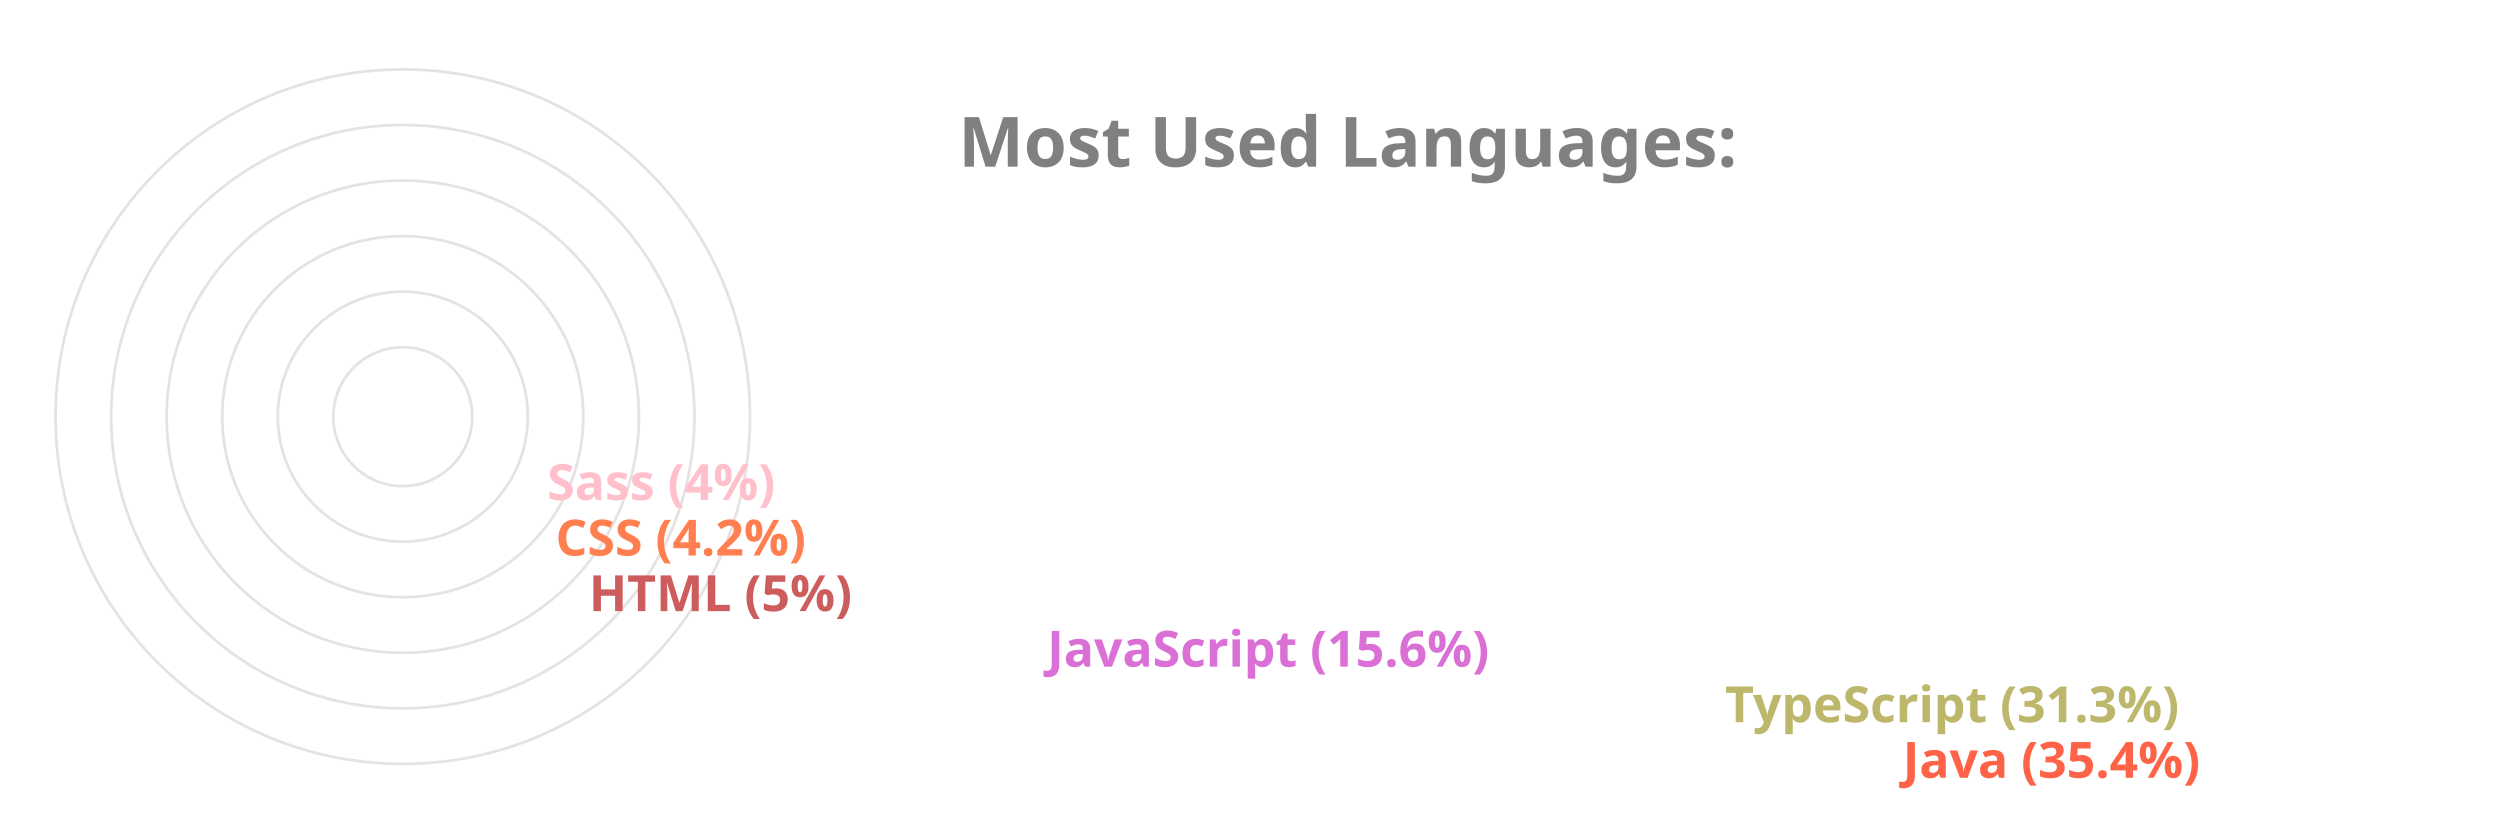
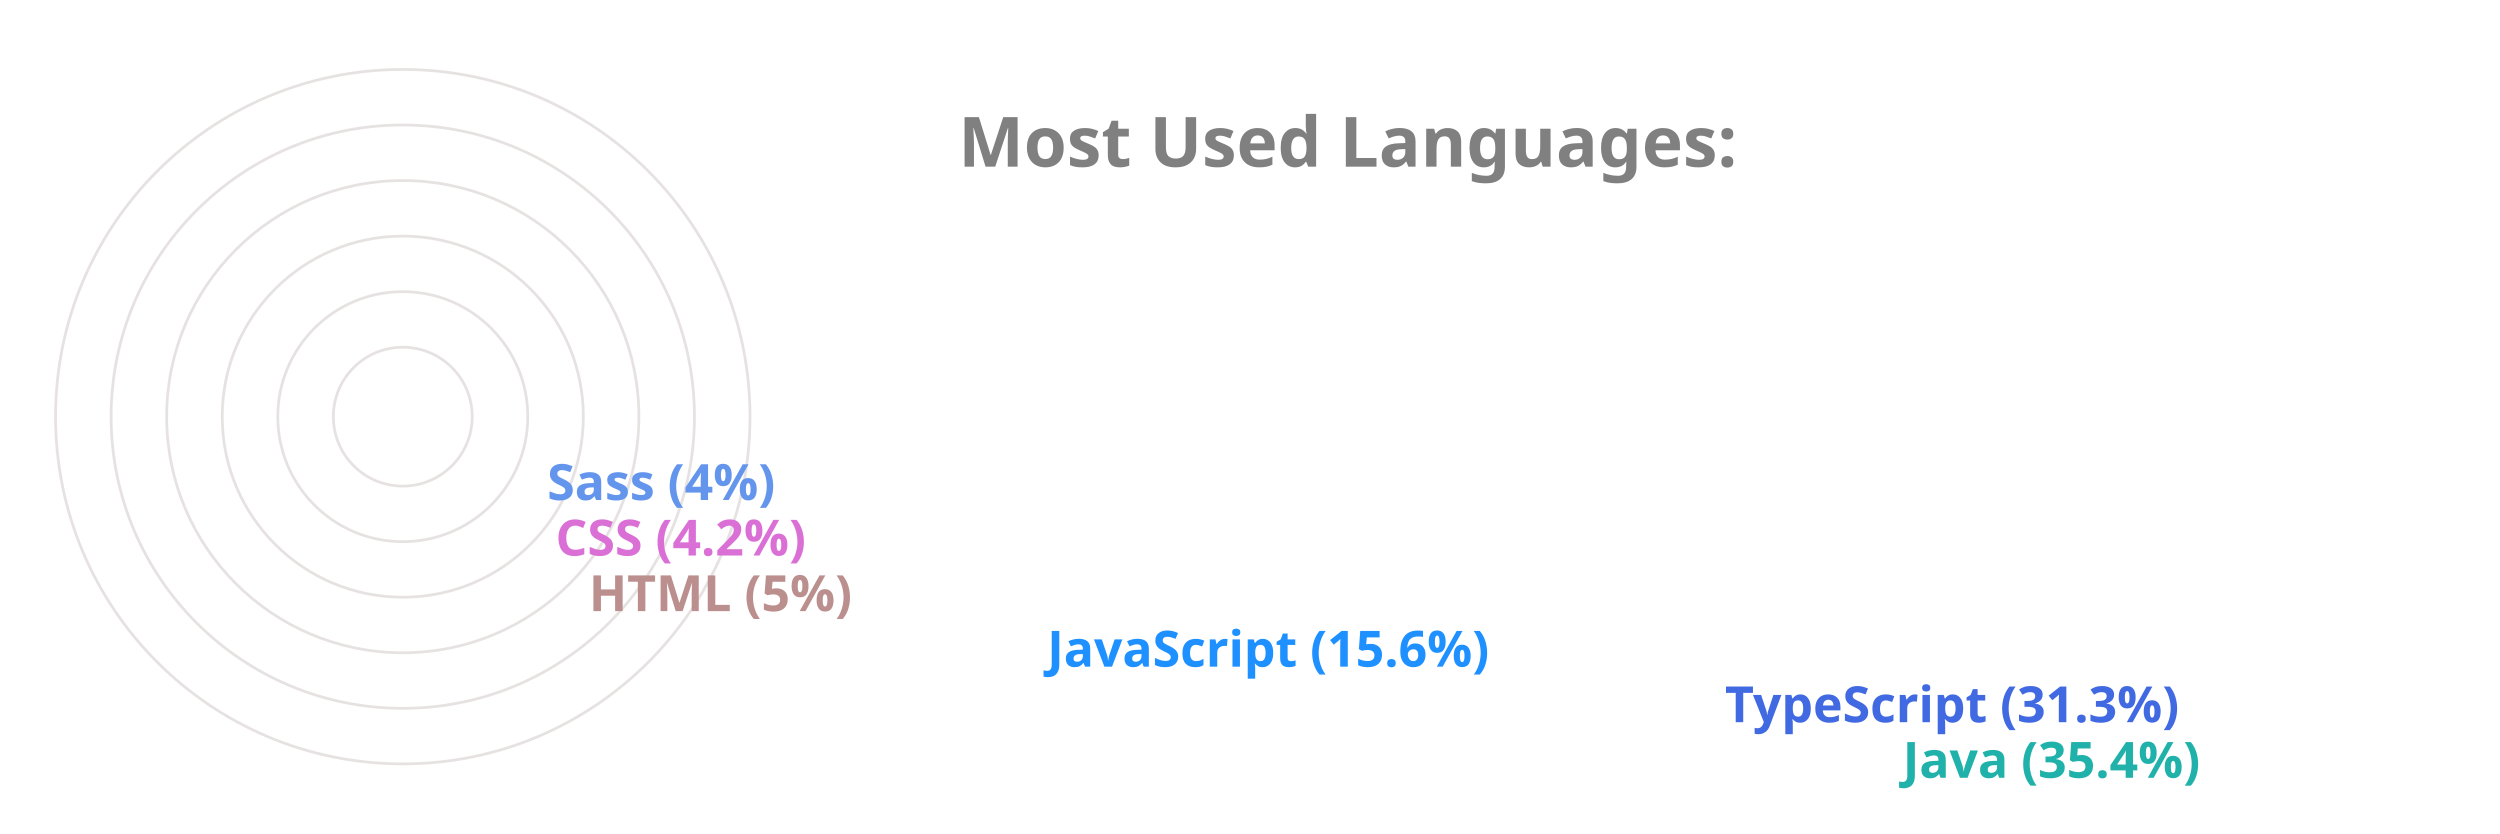
<svg xmlns="http://www.w3.org/2000/svg" viewBox="0 0 650 300" height="200px" width="600px">
  <style>
		.label {
			font: bold 25px sans-serif;
			color: #404040;
			-webkit-text-stroke: 1px white;
	  	}
		.name {
			font: bold 18px sans-serif;
			color: #404040;
	  	}

		.line {
			stroke-dasharray: 1000;
			stroke-dashoffset: 1000;
			animation: dash 3.5s ease-in-out forwards;	
			animation-iteration-count: infinite;
			animation-direction: alternate-reverse;
		}

		.path {
			stroke-dasharray: 1000;
			stroke-dashoffset: 1000;
			animation: dash 3.5s ease-in-out forwards;	
			animation-iteration-count: infinite;
			animation-direction: alternate-reverse;
		}
		  
		@keyframes dash {
			to {
				stroke-dashoffset: 0;
			}
		}

	</style>
  <g stroke="#E6E2E1" fill="none" stroke-width="1">
    <circle cx="20" cy="150" r="125" />
    <circle cx="20" cy="150" r="105" />
    <circle cx="20" cy="150" r="85" />
    <circle cx="20" cy="150" r="65" />
    <circle cx="20" cy="150" r="45" />
    <circle cx="20" cy="150" r="25" />
  </g>
  <g fill="none" stroke-width="20" class="line">
-     <line x2="550" y2="275" x1="20" y1="275" stroke="Tomato" />
-     <line x2="486" y2="255" x1="20" y1="255" stroke="DarkKhaki" />
-     <line x2="242" y2="235" x1="20" y1="235" stroke="Orchid" />
-     <line x2="77" y2="215" x1="20" y1="215" stroke="IndianRed" />
-     <line x2="65" y2="195" x1="20" y1="195" stroke="Coral" />
-     <line x2="62" y2="175" x1="20" y1="175" stroke="Pink" />
+     <line x2="550" y2="275" x1="20" y1="275" stroke="LightSeaGreen" />
+     <line x2="486" y2="255" x1="20" y1="255" stroke="RoyalBlue" />
+     <line x2="242" y2="235" x1="20" y1="235" stroke="DodgerBlue" />
+     <line x2="77" y2="215" x1="20" y1="215" stroke="RosyBrown" />
+     <line x2="65" y2="195" x1="20" y1="195" stroke="Orchid" />
+     <line x2="62" y2="175" x1="20" y1="175" stroke="CornflowerBlue" />
  </g>
  <g fill="none" stroke-width="20" stroke-linecap="round" class="path">
-     <path d="M 20 275 A 125 125 45 0 1 -82 78" stroke="Tomato" />
-     <path d="M 20 255 A 105 105 45 0 1 -70 95" stroke="DarkKhaki" />
-     <path d="M 20 235 A 85 85 45 0 1 -61 126" stroke="Orchid" />
-     <path d="M 20 215 A 65 65 45 0 1 -44 144" stroke="IndianRed" />
-     <path d="M 20 195 A 45 45 45 0 1 -24 146" stroke="Coral" />
-     <path d="M 20 175 A 25 25 45 0 1 -4 148" stroke="Pink" />
+     <path d="M 20 275 A 125 125 45 0 1 -82 78" stroke="LightSeaGreen" />
+     <path d="M 20 255 A 105 105 45 0 1 -70 95" stroke="RoyalBlue" />
+     <path d="M 20 235 A 85 85 45 0 1 -61 126" stroke="DodgerBlue" />
+     <path d="M 20 215 A 65 65 45 0 1 -44 144" stroke="RosyBrown" />
+     <path d="M 20 195 A 45 45 45 0 1 -24 146" stroke="Orchid" />
+     <path d="M 20 175 A 25 25 45 0 1 -4 148" stroke="CornflowerBlue" />
  </g>
  <g class="name">
-     <text x="560" y="280" fill="Tomato">Java (35.4%)</text>
-     <text x="496" y="260" fill="DarkKhaki">TypeScript (31.3%)</text>
-     <text x="252" y="240" fill="Orchid">JavaScript (15.6%)</text>
-     <text x="87" y="220" fill="IndianRed">HTML (5%)</text>
-     <text x="75" y="200" fill="Coral">CSS (4.2%)</text>
-     <text x="72" y="180" fill="Pink">Sass (4%)</text>
+     <text x="560" y="280" fill="LightSeaGreen">Java (35.4%)</text>
+     <text x="496" y="260" fill="RoyalBlue">TypeScript (31.3%)</text>
+     <text x="252" y="240" fill="DodgerBlue">JavaScript (15.6%)</text>
+     <text x="87" y="220" fill="RosyBrown">HTML (5%)</text>
+     <text x="75" y="200" fill="Orchid">CSS (4.2%)</text>
+     <text x="72" y="180" fill="CornflowerBlue">Sass (4%)</text>
  </g>
  <g class="label">
    <text x="220" y="60" fill="grey">Most Used Languages:</text>
  </g>
</svg>
